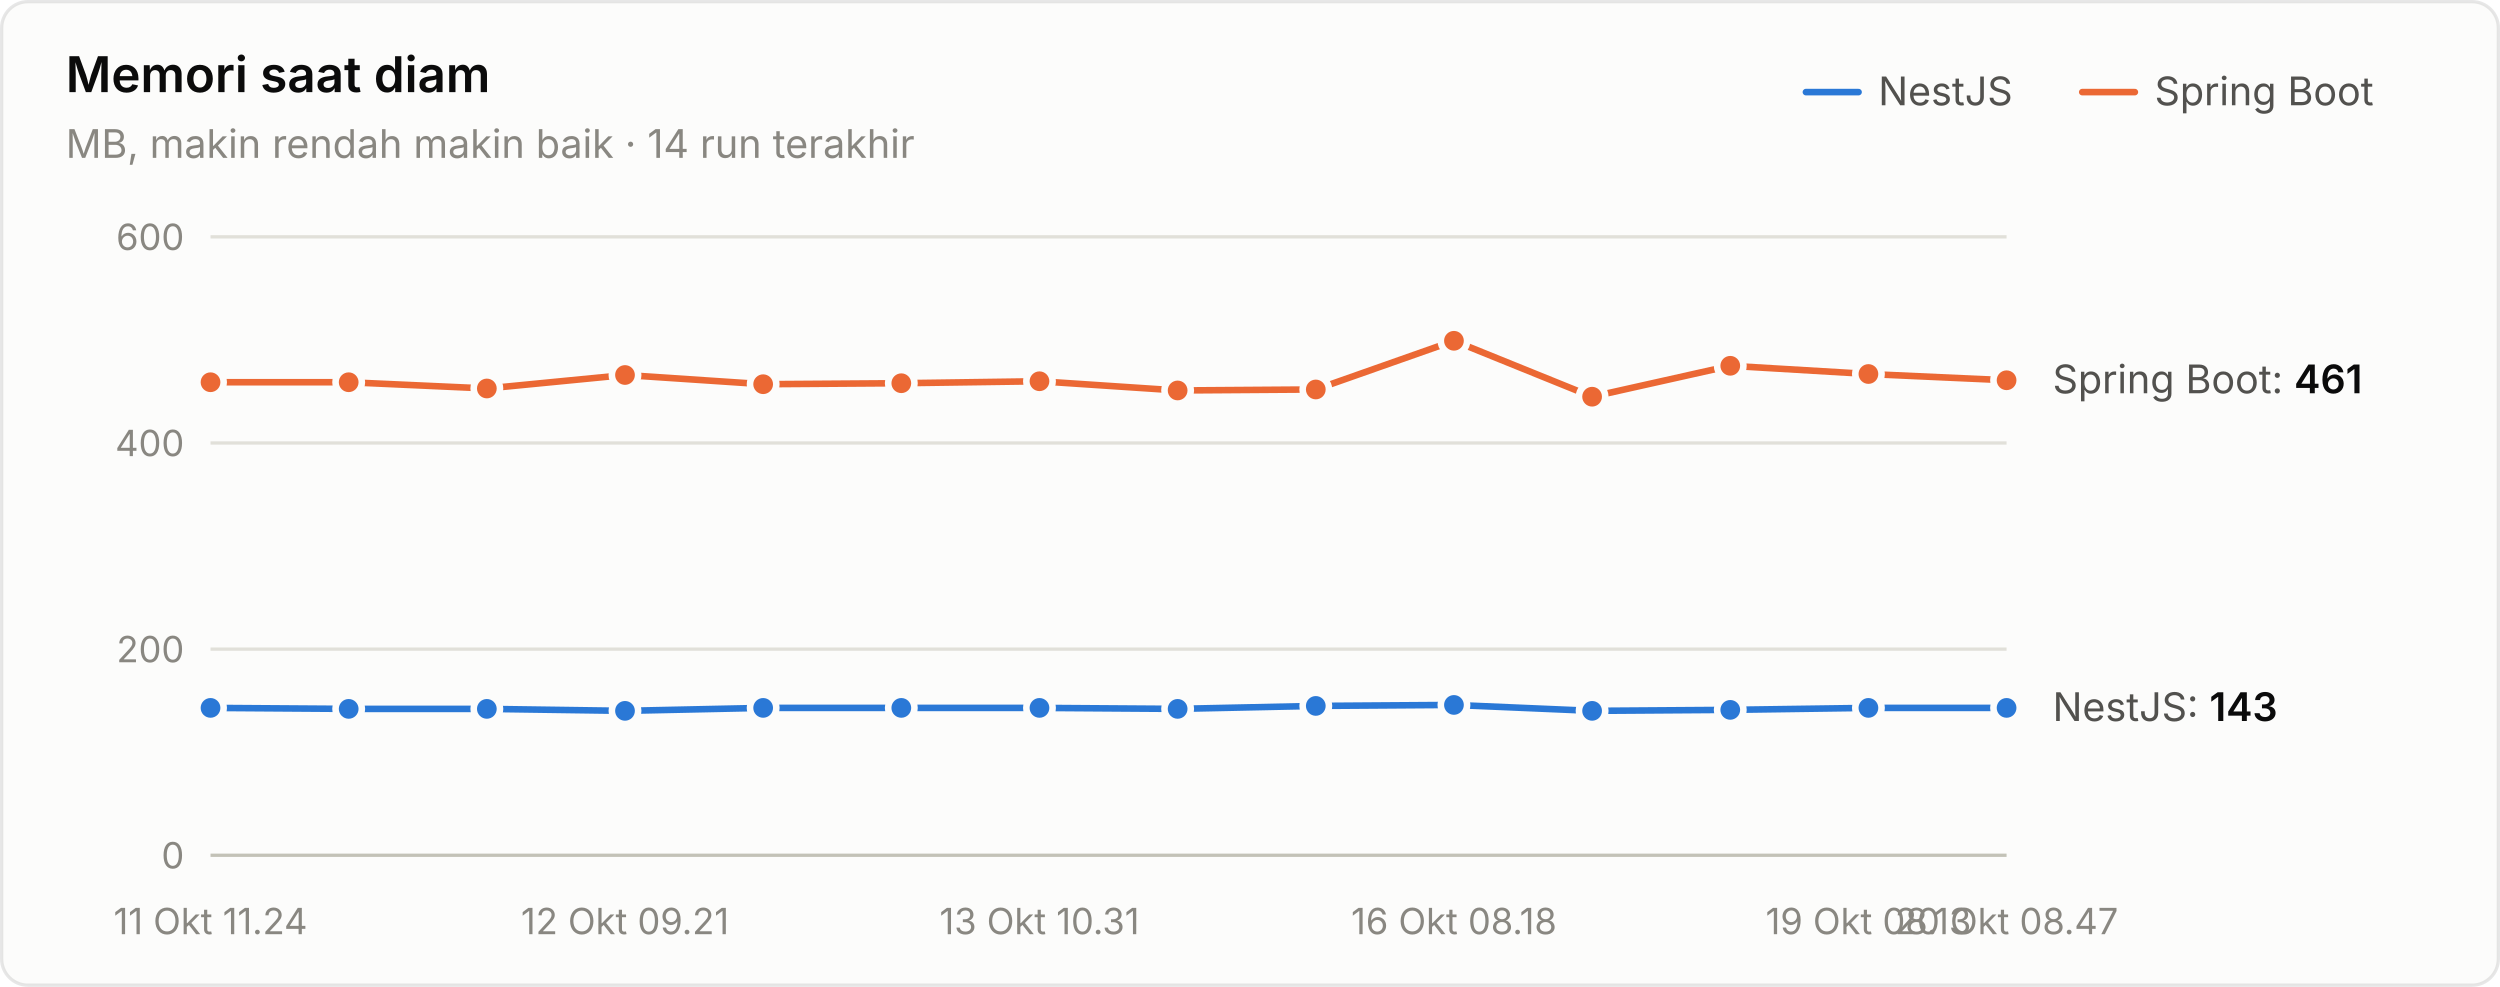
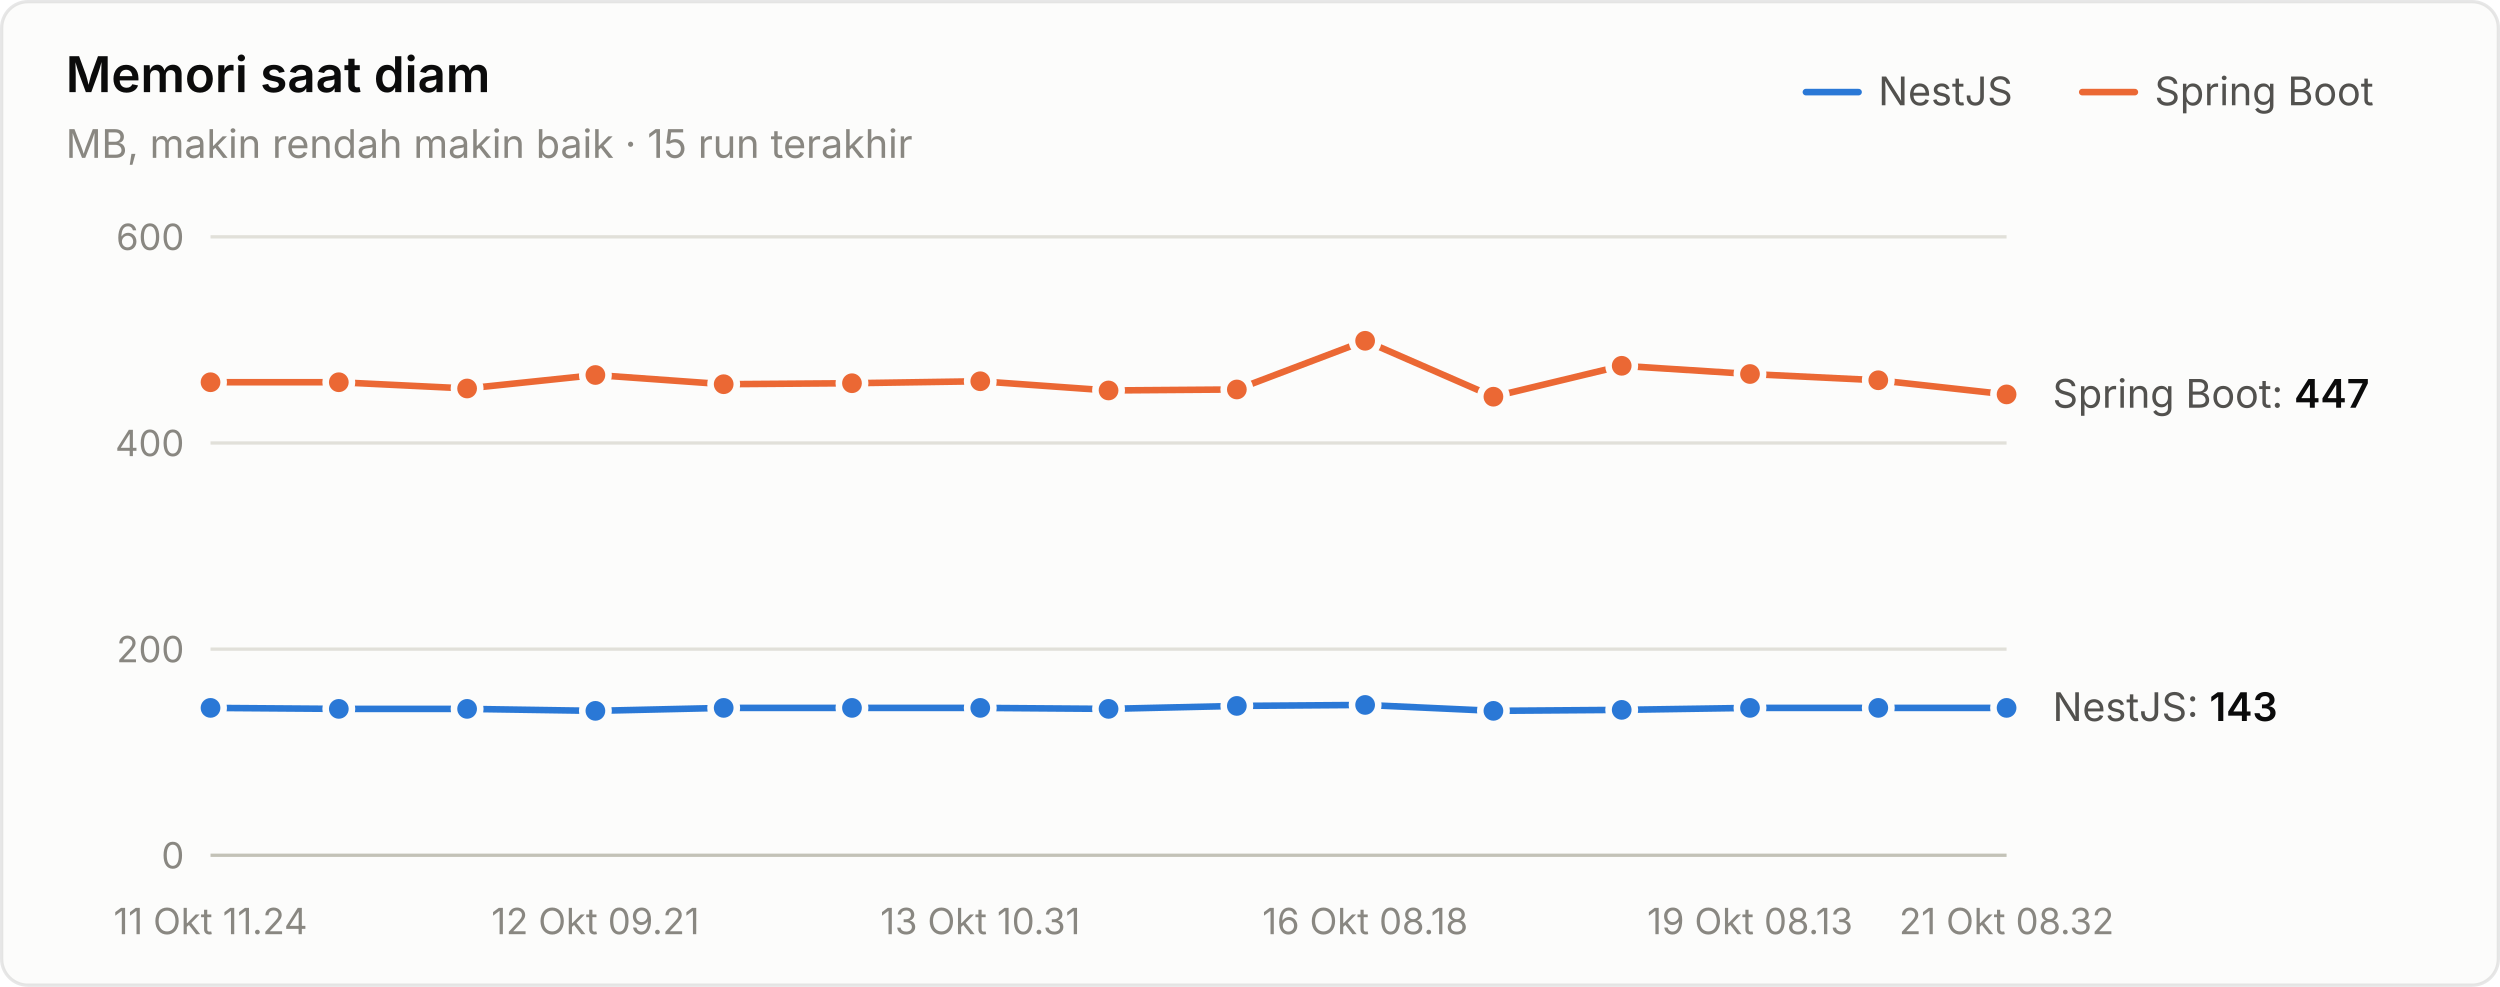
<svg xmlns="http://www.w3.org/2000/svg" width="760" height="300" viewBox="0 0 760 300" role="img" aria-label="Memori saat diam">
  <style>text{font-family:system-ui,-apple-system,"Segoe UI",sans-serif}.angka{font-variant-numeric:tabular-nums}</style>
  <rect x="0.5" y="0.5" width="759" height="299" rx="8" fill="#fcfcfb" stroke="rgba(11,11,11,0.10)" />
  <text x="20" y="28" font-size="15" font-weight="600" fill="#0b0b0b">Memori saat diam</text>
-   <text x="20" y="48" font-size="12" fill="#898781">MB, makin rendah makin baik · 14 run terakhir</text>
+   <text x="20" y="48" font-size="12" fill="#898781">MB, makin rendah makin baik · 15 run terakhir</text>
  <text x="655" y="32" font-size="12" fill="#52514e">Spring Boot</text>
  <line x1="633" y1="28" x2="649" y2="28" stroke="#eb6834" stroke-width="2" stroke-linecap="round" />
  <text x="571" y="32" font-size="12" fill="#52514e">NestJS</text>
  <line x1="549" y1="28" x2="565" y2="28" stroke="#2a78d6" stroke-width="2" stroke-linecap="round" />
  <line x1="64" y1="260" x2="610" y2="260" stroke="#c3c2b7" stroke-width="1" />
  <text class="angka" x="56" y="264" font-size="11" text-anchor="end" fill="#898781">0</text>
  <line x1="64" y1="197.333" x2="610" y2="197.333" stroke="#e1e0d9" stroke-width="1" />
  <text class="angka" x="56" y="201.333" font-size="11" text-anchor="end" fill="#898781">200</text>
  <line x1="64" y1="134.667" x2="610" y2="134.667" stroke="#e1e0d9" stroke-width="1" />
  <text class="angka" x="56" y="138.667" font-size="11" text-anchor="end" fill="#898781">400</text>
  <line x1="64" y1="72" x2="610" y2="72" stroke="#e1e0d9" stroke-width="1" />
  <text class="angka" x="56" y="76" font-size="11" text-anchor="end" fill="#898781">600</text>
  <text x="64" y="284" font-size="11" text-anchor="middle" fill="#898781">11 Okt 11.24</text>
-   <text x="190" y="284" font-size="11" text-anchor="middle" fill="#898781">12 Okt 09.21</text>
-   <text x="316" y="284" font-size="11" text-anchor="middle" fill="#898781">13 Okt 10.31</text>
-   <text x="442" y="284" font-size="11" text-anchor="middle" fill="#898781">16 Okt 08.18</text>
-   <text x="568" y="284" font-size="11" text-anchor="middle" fill="#898781">19 Okt 08.13</text>
-   <text x="610" y="284" font-size="11" text-anchor="middle" fill="#898781">20 Okt 08.47</text>
-   <path d="M64.0,215.2 L106.0,215.5 L148.0,215.5 L190.0,216.1 L232.0,215.2 L274.0,215.2 L316.0,215.2 L358.0,215.5 L400.0,214.6 L442.0,214.3 L484.0,216.1 L526.0,215.8 L568.0,215.2 L610.0,215.2" fill="none" stroke="#2a78d6" stroke-width="2" stroke-linejoin="round" stroke-linecap="round" />
+   <text x="181" y="284" font-size="11" text-anchor="middle" fill="#898781">12 Okt 09.21</text>
+   <text x="298" y="284" font-size="11" text-anchor="middle" fill="#898781">13 Okt 10.31</text>
+   <text x="415" y="284" font-size="11" text-anchor="middle" fill="#898781">16 Okt 08.18</text>
+   <text x="532" y="284" font-size="11" text-anchor="middle" fill="#898781">19 Okt 08.13</text>
+   <text x="610" y="284" font-size="11" text-anchor="middle" fill="#898781">21 Okt 08.32</text>
+   <path d="M64.0,215.2 L103.0,215.5 L142.0,215.5 L181.0,216.1 L220.0,215.2 L259.0,215.2 L298.0,215.2 L337.0,215.5 L376.0,214.6 L415.0,214.3 L454.0,216.1 L493.0,215.8 L532.0,215.2 L571.0,215.2 L610.0,215.2" fill="none" stroke="#2a78d6" stroke-width="2" stroke-linejoin="round" stroke-linecap="round" />
  <circle cx="64.0" cy="215.2" r="4" fill="#2a78d6" stroke="#fcfcfb" stroke-width="2" />
-   <circle cx="106.0" cy="215.5" r="4" fill="#2a78d6" stroke="#fcfcfb" stroke-width="2" />
-   <circle cx="148.0" cy="215.5" r="4" fill="#2a78d6" stroke="#fcfcfb" stroke-width="2" />
-   <circle cx="190.0" cy="216.1" r="4" fill="#2a78d6" stroke="#fcfcfb" stroke-width="2" />
-   <circle cx="232.0" cy="215.2" r="4" fill="#2a78d6" stroke="#fcfcfb" stroke-width="2" />
-   <circle cx="274.0" cy="215.2" r="4" fill="#2a78d6" stroke="#fcfcfb" stroke-width="2" />
-   <circle cx="316.0" cy="215.2" r="4" fill="#2a78d6" stroke="#fcfcfb" stroke-width="2" />
-   <circle cx="358.0" cy="215.5" r="4" fill="#2a78d6" stroke="#fcfcfb" stroke-width="2" />
-   <circle cx="400.0" cy="214.6" r="4" fill="#2a78d6" stroke="#fcfcfb" stroke-width="2" />
-   <circle cx="442.0" cy="214.3" r="4" fill="#2a78d6" stroke="#fcfcfb" stroke-width="2" />
-   <circle cx="484.0" cy="216.1" r="4" fill="#2a78d6" stroke="#fcfcfb" stroke-width="2" />
-   <circle cx="526.0" cy="215.8" r="4" fill="#2a78d6" stroke="#fcfcfb" stroke-width="2" />
-   <circle cx="568.0" cy="215.2" r="4" fill="#2a78d6" stroke="#fcfcfb" stroke-width="2" />
+   <circle cx="103.0" cy="215.5" r="4" fill="#2a78d6" stroke="#fcfcfb" stroke-width="2" />
+   <circle cx="142.0" cy="215.5" r="4" fill="#2a78d6" stroke="#fcfcfb" stroke-width="2" />
+   <circle cx="181.0" cy="216.1" r="4" fill="#2a78d6" stroke="#fcfcfb" stroke-width="2" />
+   <circle cx="220.0" cy="215.2" r="4" fill="#2a78d6" stroke="#fcfcfb" stroke-width="2" />
+   <circle cx="259.0" cy="215.2" r="4" fill="#2a78d6" stroke="#fcfcfb" stroke-width="2" />
+   <circle cx="298.0" cy="215.2" r="4" fill="#2a78d6" stroke="#fcfcfb" stroke-width="2" />
+   <circle cx="337.0" cy="215.5" r="4" fill="#2a78d6" stroke="#fcfcfb" stroke-width="2" />
+   <circle cx="376.0" cy="214.6" r="4" fill="#2a78d6" stroke="#fcfcfb" stroke-width="2" />
+   <circle cx="415.0" cy="214.3" r="4" fill="#2a78d6" stroke="#fcfcfb" stroke-width="2" />
+   <circle cx="454.0" cy="216.1" r="4" fill="#2a78d6" stroke="#fcfcfb" stroke-width="2" />
+   <circle cx="493.0" cy="215.8" r="4" fill="#2a78d6" stroke="#fcfcfb" stroke-width="2" />
+   <circle cx="532.0" cy="215.2" r="4" fill="#2a78d6" stroke="#fcfcfb" stroke-width="2" />
+   <circle cx="571.0" cy="215.2" r="4" fill="#2a78d6" stroke="#fcfcfb" stroke-width="2" />
  <circle cx="610.0" cy="215.2" r="4" fill="#2a78d6" stroke="#fcfcfb" stroke-width="2" />
-   <path d="M64.0,116.2 L106.0,116.2 L148.0,118.1 L190.0,114.0 L232.0,116.8 L274.0,116.5 L316.0,115.9 L358.0,118.7 L400.0,118.4 L442.0,103.6 L484.0,120.6 L526.0,111.2 L568.0,113.7 L610.0,115.6" fill="none" stroke="#eb6834" stroke-width="2" stroke-linejoin="round" stroke-linecap="round" />
+   <path d="M64.0,116.2 L103.0,116.2 L142.0,118.1 L181.0,114.0 L220.0,116.8 L259.0,116.5 L298.0,115.9 L337.0,118.7 L376.0,118.4 L415.0,103.6 L454.0,120.6 L493.0,111.2 L532.0,113.7 L571.0,115.6 L610.0,119.9" fill="none" stroke="#eb6834" stroke-width="2" stroke-linejoin="round" stroke-linecap="round" />
  <circle cx="64.0" cy="116.2" r="4" fill="#eb6834" stroke="#fcfcfb" stroke-width="2" />
-   <circle cx="106.0" cy="116.2" r="4" fill="#eb6834" stroke="#fcfcfb" stroke-width="2" />
-   <circle cx="148.0" cy="118.1" r="4" fill="#eb6834" stroke="#fcfcfb" stroke-width="2" />
-   <circle cx="190.0" cy="114.0" r="4" fill="#eb6834" stroke="#fcfcfb" stroke-width="2" />
-   <circle cx="232.0" cy="116.8" r="4" fill="#eb6834" stroke="#fcfcfb" stroke-width="2" />
-   <circle cx="274.0" cy="116.5" r="4" fill="#eb6834" stroke="#fcfcfb" stroke-width="2" />
-   <circle cx="316.0" cy="115.9" r="4" fill="#eb6834" stroke="#fcfcfb" stroke-width="2" />
-   <circle cx="358.0" cy="118.7" r="4" fill="#eb6834" stroke="#fcfcfb" stroke-width="2" />
-   <circle cx="400.0" cy="118.4" r="4" fill="#eb6834" stroke="#fcfcfb" stroke-width="2" />
-   <circle cx="442.0" cy="103.6" r="4" fill="#eb6834" stroke="#fcfcfb" stroke-width="2" />
-   <circle cx="484.0" cy="120.6" r="4" fill="#eb6834" stroke="#fcfcfb" stroke-width="2" />
-   <circle cx="526.0" cy="111.2" r="4" fill="#eb6834" stroke="#fcfcfb" stroke-width="2" />
-   <circle cx="568.0" cy="113.7" r="4" fill="#eb6834" stroke="#fcfcfb" stroke-width="2" />
-   <circle cx="610.0" cy="115.6" r="4" fill="#eb6834" stroke="#fcfcfb" stroke-width="2" />
-   <text class="angka" x="624" y="119.553" font-size="12" fill="#52514e">Spring Boot: <tspan fill="#0b0b0b" font-weight="600">461</tspan>
+   <circle cx="103.0" cy="116.2" r="4" fill="#eb6834" stroke="#fcfcfb" stroke-width="2" />
+   <circle cx="142.0" cy="118.1" r="4" fill="#eb6834" stroke="#fcfcfb" stroke-width="2" />
+   <circle cx="181.0" cy="114.0" r="4" fill="#eb6834" stroke="#fcfcfb" stroke-width="2" />
+   <circle cx="220.0" cy="116.8" r="4" fill="#eb6834" stroke="#fcfcfb" stroke-width="2" />
+   <circle cx="259.0" cy="116.5" r="4" fill="#eb6834" stroke="#fcfcfb" stroke-width="2" />
+   <circle cx="298.0" cy="115.9" r="4" fill="#eb6834" stroke="#fcfcfb" stroke-width="2" />
+   <circle cx="337.0" cy="118.7" r="4" fill="#eb6834" stroke="#fcfcfb" stroke-width="2" />
+   <circle cx="376.0" cy="118.4" r="4" fill="#eb6834" stroke="#fcfcfb" stroke-width="2" />
+   <circle cx="415.0" cy="103.6" r="4" fill="#eb6834" stroke="#fcfcfb" stroke-width="2" />
+   <circle cx="454.0" cy="120.6" r="4" fill="#eb6834" stroke="#fcfcfb" stroke-width="2" />
+   <circle cx="493.0" cy="111.2" r="4" fill="#eb6834" stroke="#fcfcfb" stroke-width="2" />
+   <circle cx="532.0" cy="113.7" r="4" fill="#eb6834" stroke="#fcfcfb" stroke-width="2" />
+   <circle cx="571.0" cy="115.6" r="4" fill="#eb6834" stroke="#fcfcfb" stroke-width="2" />
+   <circle cx="610.0" cy="119.9" r="4" fill="#eb6834" stroke="#fcfcfb" stroke-width="2" />
+   <text class="angka" x="624" y="123.94" font-size="12" fill="#52514e">Spring Boot: <tspan fill="#0b0b0b" font-weight="600">447</tspan>
  </text>
  <text class="angka" x="624" y="219.193" font-size="12" fill="#52514e">NestJS: <tspan fill="#0b0b0b" font-weight="600">143</tspan>
  </text>
</svg>
